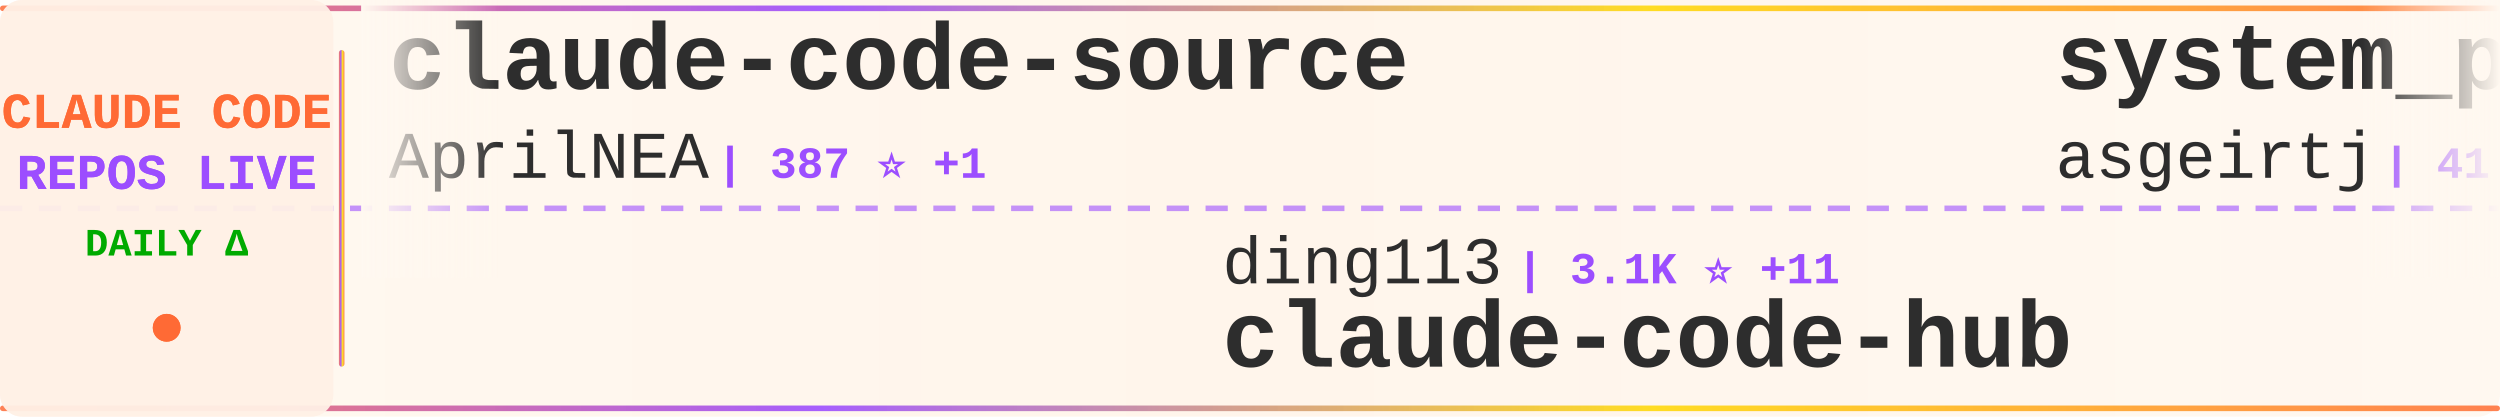
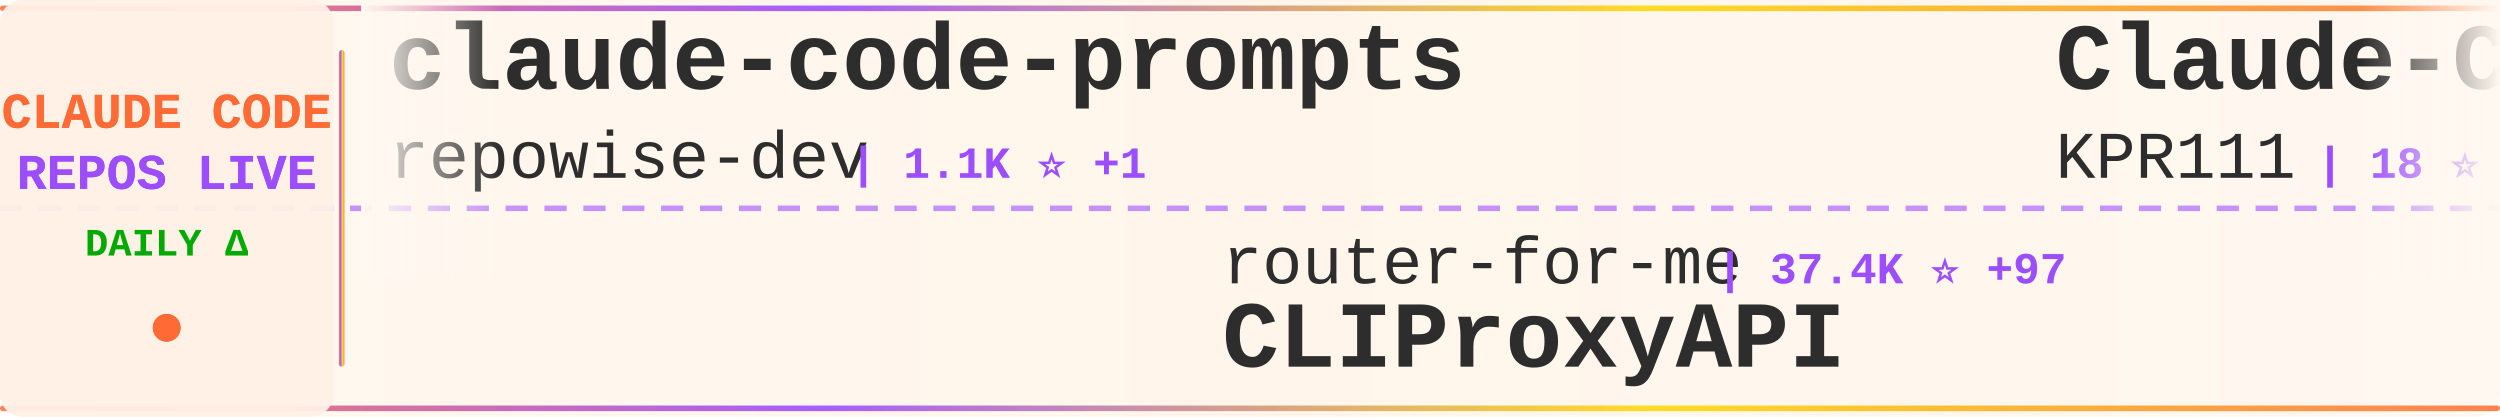
<svg xmlns="http://www.w3.org/2000/svg" width="900" height="150">
  <defs>
    <linearGradient id="tickerBg" x1="0%" y1="0%" x2="100%" y2="0%">
      <stop offset="0%" style="stop-color:#fff8f0;stop-opacity:0.98" />
      <stop offset="50%" style="stop-color:#fff5eb;stop-opacity:1" />
      <stop offset="100%" style="stop-color:#fff8f0;stop-opacity:0.98" />
    </linearGradient>
    <linearGradient id="borderGrad" x1="0%" y1="0%" x2="100%" y2="0%">
      <stop offset="0%" style="stop-color:#FF6B35;stop-opacity:0.85">
        <animate attributeName="stop-opacity" values="0.85;1;0.85" dur="2s" repeatCount="indefinite" />
      </stop>
      <stop offset="33%" style="stop-color:#9C4EFF;stop-opacity:0.9">
        <animate attributeName="stop-opacity" values="0.9;1;0.9" dur="2.2s" repeatCount="indefinite" />
      </stop>
      <stop offset="66%" style="stop-color:#FFD700;stop-opacity:0.85">
        <animate attributeName="stop-opacity" values="0.85;1;0.85" dur="1.8s" repeatCount="indefinite" />
      </stop>
      <stop offset="100%" style="stop-color:#FF6B35;stop-opacity:0.85">
        <animate attributeName="stop-opacity" values="0.85;1;0.85" dur="2s" repeatCount="indefinite" />
      </stop>
    </linearGradient>
    <filter id="textGlow">
      <feGaussianBlur stdDeviation="0.15" result="coloredBlur" />
      <feMerge>
        <feMergeNode in="coloredBlur" />
        <feMergeNode in="SourceGraphic" />
      </feMerge>
    </filter>
    <filter id="metricGlow">
      <feGaussianBlur stdDeviation="0.2" result="coloredBlur" />
      <feMerge>
        <feMergeNode in="coloredBlur" />
        <feMergeNode in="SourceGraphic" />
      </feMerge>
    </filter>
    <linearGradient id="leftFade" x1="0%" y1="0%" x2="100%" y2="0%">
      <stop offset="0%" style="stop-color:#fff8f0;stop-opacity:1" />
      <stop offset="100%" style="stop-color:#fff8f0;stop-opacity:0" />
    </linearGradient>
    <linearGradient id="rightFade" x1="0%" y1="0%" x2="100%" y2="0%">
      <stop offset="0%" style="stop-color:#fff8f0;stop-opacity:0" />
      <stop offset="100%" style="stop-color:#fff8f0;stop-opacity:1" />
    </linearGradient>
  </defs>
  <rect width="900" height="150" fill="url(#tickerBg)" rx="8" />
  <rect x="0" y="2" width="900" height="2" fill="url(#borderGrad)" rx="1" />
  <rect x="0" y="146" width="900" height="2" fill="url(#borderGrad)" rx="1" />
  <line x1="0" y1="75" x2="900" y2="75" stroke="#9C4EFF" stroke-width="2" stroke-dasharray="8 6" opacity="0.6" />
  <rect x="0" y="0" width="120" height="150" fill="#fff0e6" opacity="0.95" rx="8" />
  <text x="60" y="46" font-family="'Courier New', monospace" font-size="18" font-weight="bold" fill="#FF6B35" text-anchor="middle" filter="url(#textGlow)">
    CLAUDE CODE
  </text>
  <text x="60" y="68" font-family="'Courier New', monospace" font-size="18" font-weight="bold" fill="#9C4EFF" text-anchor="middle" filter="url(#textGlow)">
    REPOS LIVE
  </text>
  <text x="60" y="92" font-family="'Courier New', monospace" font-size="14" font-weight="bold" fill="#00aa00" text-anchor="middle">
    DAILY Δ
  </text>
  <circle cx="60" cy="118" r="5" fill="#FF6B35" filter="url(#metricGlow)">
    <animate attributeName="r" values="4;6;4" dur="1.5s" repeatCount="indefinite" />
    <animate attributeName="opacity" values="0.6;1;0.6" dur="1.5s" repeatCount="indefinite" />
  </circle>
  <rect x="122" y="18" width="2" height="114" fill="url(#borderGrad)" rx="1" />
  <clipPath id="tickerClip">
    <rect x="130" y="0" width="770" height="150" />
  </clipPath>
  <g clip-path="url(#tickerClip)">
    <g id="tickerItems">
      <animateTransform attributeName="transform" attributeType="XML" type="translate" from="0 0" to="-3000 0" dur="54s" repeatCount="indefinite" />
      <g transform="translate(0, 0)">
-         <text x="140" y="32" font-family="'Courier New', monospace" font-size="34" font-weight="bold" fill="#2d2d2d">claude-code-source</text>
-         <text x="140" y="64" font-family="'Courier New', monospace" font-size="24" font-weight="normal" fill="#2d2d2d" opacity="1.0">AprilNEA</text>
-         <text x="258" y="64" font-family="'Courier New', monospace" font-size="16" font-weight="bold" fill="#9C4EFF"> | 387 ⭐ +1</text>
+         <text x="140" y="32" font-family="'Courier New', monospace" font-size="34" font-weight="bold" fill="#2d2d2d">claude-code-prompts</text>
+         <text x="140" y="64" font-family="'Courier New', monospace" font-size="24" font-weight="normal" fill="#2d2d2d" opacity="1.0">repowise-dev</text>
+         <text x="306" y="64" font-family="'Courier New', monospace" font-size="16" font-weight="bold" fill="#9C4EFF"> | 1.1K ⭐ +1</text>
      </g>
      <g transform="translate(300, 0)">
+         <text x="140" y="102" font-family="'Courier New', monospace" font-size="24" font-weight="normal" fill="#2d2d2d" opacity="1.0">router-for-me</text>
+         <text x="318" y="102" font-family="'Courier New', monospace" font-size="16" font-weight="bold" fill="#9C4EFF"> | 37.4K ⭐ +97</text>
+         <text x="140" y="132" font-family="'Courier New', monospace" font-size="34" font-weight="bold" fill="#2d2d2d">CLIProxyAPI</text>
+       </g>
+       <g transform="translate(600, 0)">
+         <text x="140" y="32" font-family="'Courier New', monospace" font-size="34" font-weight="bold" fill="#2d2d2d">Claude-Code</text>
+         <text x="140" y="64" font-family="'Courier New', monospace" font-size="24" font-weight="normal" fill="#2d2d2d" opacity="1.0">KPR111</text>
+         <text x="234" y="64" font-family="'Courier New', monospace" font-size="16" font-weight="bold" fill="#9C4EFF"> | 18 ⭐</text>
+       </g>
+       <g transform="translate(900, 0)">
+         <text x="140" y="102" font-family="'Courier New', monospace" font-size="24" font-weight="normal" fill="#2d2d2d" opacity="1.0">centminmod</text>
+         <text x="282" y="102" font-family="'Courier New', monospace" font-size="16" font-weight="bold" fill="#9C4EFF"> | 2.4K ⭐ +3</text>
+         <text x="140" y="132" font-family="'Courier New', monospace" font-size="34" font-weight="bold" fill="#2d2d2d">my-claude-code-setup</text>
+       </g>
+       <g transform="translate(1200, 0)">
+         <text x="140" y="32" font-family="'Courier New', monospace" font-size="34" font-weight="bold" fill="#2d2d2d">claude_codex_bridge</text>
+         <text x="140" y="64" font-family="'Courier New', monospace" font-size="24" font-weight="normal" fill="#2d2d2d" opacity="1.0">SeemSeam</text>
+         <text x="258" y="64" font-family="'Courier New', monospace" font-size="16" font-weight="bold" fill="#9C4EFF"> | 3.0K ⭐ +16</text>
+       </g>
+       <g transform="translate(1500, 0)">
        <text x="140" y="102" font-family="'Courier New', monospace" font-size="24" font-weight="normal" fill="#2d2d2d" opacity="1.0">ding113</text>
-         <text x="246" y="102" font-family="'Courier New', monospace" font-size="16" font-weight="bold" fill="#9C4EFF"> | 3.1K ⭐ +11</text>
+         <text x="246" y="102" font-family="'Courier New', monospace" font-size="16" font-weight="bold" fill="#9C4EFF"> | 3.1K ⭐ +13</text>
        <text x="140" y="132" font-family="'Courier New', monospace" font-size="34" font-weight="bold" fill="#2d2d2d">claude-code-hub</text>
      </g>
-       <g transform="translate(600, 0)">
-         <text x="140" y="32" font-family="'Courier New', monospace" font-size="34" font-weight="bold" fill="#2d2d2d">system_prompts_leaks</text>
-         <text x="140" y="64" font-family="'Courier New', monospace" font-size="24" font-weight="normal" fill="#2d2d2d" opacity="1.0">asgeirtj</text>
-         <text x="258" y="64" font-family="'Courier New', monospace" font-size="16" font-weight="bold" fill="#9C4EFF"> | 41.9K ⭐ +134</text>
+       <g transform="translate(1800, 0)">
+         <text x="140" y="32" font-family="'Courier New', monospace" font-size="34" font-weight="bold" fill="#2d2d2d">claude-coder</text>
+         <text x="140" y="64" font-family="'Courier New', monospace" font-size="24" font-weight="normal" fill="#2d2d2d" opacity="1.0">kodu-ai</text>
+         <text x="246" y="64" font-family="'Courier New', monospace" font-size="16" font-weight="bold" fill="#9C4EFF"> | 5.3K ⭐</text>
      </g>
-       <g transform="translate(900, 0)">
-         <text x="140" y="102" font-family="'Courier New', monospace" font-size="24" font-weight="normal" fill="#2d2d2d" opacity="1.0">alejandrobalderas</text>
-         <text x="366" y="102" font-family="'Courier New', monospace" font-size="16" font-weight="bold" fill="#9C4EFF"> | 2.2K ⭐ +1</text>
-         <text x="140" y="132" font-family="'Courier New', monospace" font-size="34" font-weight="bold" fill="#2d2d2d">claude-code-from-source</text>
+       <g transform="translate(2100, 0)">
+         <text x="140" y="102" font-family="'Courier New', monospace" font-size="24" font-weight="normal" fill="#2d2d2d" opacity="1.0">luyao618</text>
+         <text x="258" y="102" font-family="'Courier New', monospace" font-size="16" font-weight="bold" fill="#9C4EFF"> | 1.5K ⭐ +3</text>
+         <text x="140" y="132" font-family="'Courier New', monospace" font-size="34" font-weight="bold" fill="#2d2d2d">Claude-Code-Source-Study</text>
      </g>
-       <g transform="translate(1200, 0)">
-         <text x="140" y="32" font-family="'Courier New', monospace" font-size="34" font-weight="bold" fill="#2d2d2d">claude-code-templates</text>
-         <text x="140" y="64" font-family="'Courier New', monospace" font-size="24" font-weight="normal" fill="#2d2d2d" opacity="1.0">davila7</text>
-         <text x="246" y="64" font-family="'Courier New', monospace" font-size="16" font-weight="bold" fill="#9C4EFF"> | 28.0K ⭐ +30</text>
-       </g>
-       <g transform="translate(1500, 0)">
-         <text x="140" y="102" font-family="'Courier New', monospace" font-size="24" font-weight="normal" fill="#2d2d2d" opacity="1.0">huangserva</text>
-         <text x="282" y="102" font-family="'Courier New', monospace" font-size="16" font-weight="bold" fill="#9C4EFF"> | 604 ⭐ +1</text>
-         <text x="140" y="132" font-family="'Courier New', monospace" font-size="34" font-weight="bold" fill="#2d2d2d">claude-code-cli</text>
-       </g>
-       <g transform="translate(1800, 0)">
+       <g transform="translate(2400, 0)">
        <text x="140" y="32" font-family="'Courier New', monospace" font-size="34" font-weight="bold" fill="#2d2d2d">awesome-claude-code</text>
        <text x="140" y="64" font-family="'Courier New', monospace" font-size="24" font-weight="normal" fill="#2d2d2d" opacity="1.0">jqueryscript</text>
-         <text x="306" y="64" font-family="'Courier New', monospace" font-size="16" font-weight="bold" fill="#9C4EFF"> | 423 ⭐ +2</text>
-       </g>
-       <g transform="translate(2100, 0)">
-         <text x="140" y="102" font-family="'Courier New', monospace" font-size="24" font-weight="normal" fill="#2d2d2d" opacity="1.0">feiskyer</text>
-         <text x="258" y="102" font-family="'Courier New', monospace" font-size="16" font-weight="bold" fill="#9C4EFF"> | 1.6K ⭐ +1</text>
-         <text x="140" y="132" font-family="'Courier New', monospace" font-size="34" font-weight="bold" fill="#2d2d2d">claude-code-settings</text>
-       </g>
-       <g transform="translate(2400, 0)">
-         <text x="140" y="32" font-family="'Courier New', monospace" font-size="34" font-weight="bold" fill="#2d2d2d">claude-code-rust</text>
-         <text x="140" y="64" font-family="'Courier New', monospace" font-size="24" font-weight="normal" fill="#2d2d2d" opacity="1.0">lorryjovens-hub</text>
-         <text x="342" y="64" font-family="'Courier New', monospace" font-size="16" font-weight="bold" fill="#9C4EFF"> | 1.6K ⭐ +4</text>
+         <text x="306" y="64" font-family="'Courier New', monospace" font-size="16" font-weight="bold" fill="#9C4EFF"> | 423 ⭐ +1</text>
      </g>
      <g transform="translate(2700, 0)">
-         <text x="140" y="102" font-family="'Courier New', monospace" font-size="24" font-weight="normal" fill="#2d2d2d" opacity="1.0">guanshan</text>
-         <text x="258" y="102" font-family="'Courier New', monospace" font-size="16" font-weight="bold" fill="#9C4EFF"> | 60 ⭐</text>
-         <text x="140" y="132" font-family="'Courier New', monospace" font-size="34" font-weight="bold" fill="#2d2d2d">ClaudeCode</text>
+         <text x="140" y="102" font-family="'Courier New', monospace" font-size="24" font-weight="normal" fill="#2d2d2d" opacity="1.0">affaan-m</text>
+         <text x="258" y="102" font-family="'Courier New', monospace" font-size="16" font-weight="bold" fill="#9C4EFF"> | 214.8K ⭐ +667</text>
+         <text x="140" y="132" font-family="'Courier New', monospace" font-size="34" font-weight="bold" fill="#2d2d2d">ECC</text>
      </g>
      <g transform="translate(3000, 0)">
-         <text x="140" y="32" font-family="'Courier New', monospace" font-size="34" font-weight="bold" fill="#2d2d2d">claude-code-source</text>
-         <text x="140" y="64" font-family="'Courier New', monospace" font-size="24" font-weight="normal" fill="#2d2d2d" opacity="1.0">AprilNEA</text>
-         <text x="258" y="64" font-family="'Courier New', monospace" font-size="16" font-weight="bold" fill="#9C4EFF"> | 387 ⭐ +1</text>
+         <text x="140" y="32" font-family="'Courier New', monospace" font-size="34" font-weight="bold" fill="#2d2d2d">claude-code-prompts</text>
+         <text x="140" y="64" font-family="'Courier New', monospace" font-size="24" font-weight="normal" fill="#2d2d2d" opacity="1.0">repowise-dev</text>
+         <text x="306" y="64" font-family="'Courier New', monospace" font-size="16" font-weight="bold" fill="#9C4EFF"> | 1.1K ⭐ +1</text>
      </g>
      <g transform="translate(3300, 0)">
-         <text x="140" y="102" font-family="'Courier New', monospace" font-size="24" font-weight="normal" fill="#2d2d2d" opacity="1.0">ding113</text>
-         <text x="246" y="102" font-family="'Courier New', monospace" font-size="16" font-weight="bold" fill="#9C4EFF"> | 3.1K ⭐ +11</text>
-         <text x="140" y="132" font-family="'Courier New', monospace" font-size="34" font-weight="bold" fill="#2d2d2d">claude-code-hub</text>
+         <text x="140" y="102" font-family="'Courier New', monospace" font-size="24" font-weight="normal" fill="#2d2d2d" opacity="1.0">router-for-me</text>
+         <text x="318" y="102" font-family="'Courier New', monospace" font-size="16" font-weight="bold" fill="#9C4EFF"> | 37.4K ⭐ +97</text>
+         <text x="140" y="132" font-family="'Courier New', monospace" font-size="34" font-weight="bold" fill="#2d2d2d">CLIProxyAPI</text>
      </g>
      <g transform="translate(3600, 0)">
-         <text x="140" y="32" font-family="'Courier New', monospace" font-size="34" font-weight="bold" fill="#2d2d2d">system_prompts_leaks</text>
-         <text x="140" y="64" font-family="'Courier New', monospace" font-size="24" font-weight="normal" fill="#2d2d2d" opacity="1.0">asgeirtj</text>
-         <text x="258" y="64" font-family="'Courier New', monospace" font-size="16" font-weight="bold" fill="#9C4EFF"> | 41.9K ⭐ +134</text>
+         <text x="140" y="32" font-family="'Courier New', monospace" font-size="34" font-weight="bold" fill="#2d2d2d">Claude-Code</text>
+         <text x="140" y="64" font-family="'Courier New', monospace" font-size="24" font-weight="normal" fill="#2d2d2d" opacity="1.0">KPR111</text>
+         <text x="234" y="64" font-family="'Courier New', monospace" font-size="16" font-weight="bold" fill="#9C4EFF"> | 18 ⭐</text>
      </g>
      <g transform="translate(3900, 0)">
-         <text x="140" y="102" font-family="'Courier New', monospace" font-size="24" font-weight="normal" fill="#2d2d2d" opacity="1.0">alejandrobalderas</text>
-         <text x="366" y="102" font-family="'Courier New', monospace" font-size="16" font-weight="bold" fill="#9C4EFF"> | 2.2K ⭐ +1</text>
-         <text x="140" y="132" font-family="'Courier New', monospace" font-size="34" font-weight="bold" fill="#2d2d2d">claude-code-from-source</text>
+         <text x="140" y="102" font-family="'Courier New', monospace" font-size="24" font-weight="normal" fill="#2d2d2d" opacity="1.0">centminmod</text>
+         <text x="282" y="102" font-family="'Courier New', monospace" font-size="16" font-weight="bold" fill="#9C4EFF"> | 2.4K ⭐ +3</text>
+         <text x="140" y="132" font-family="'Courier New', monospace" font-size="34" font-weight="bold" fill="#2d2d2d">my-claude-code-setup</text>
      </g>
    </g>
  </g>
  <rect x="130" y="0" width="50" height="100" fill="url(#leftFade)" />
  <rect x="850" y="0" width="50" height="100" fill="url(#rightFade)" />
</svg>
